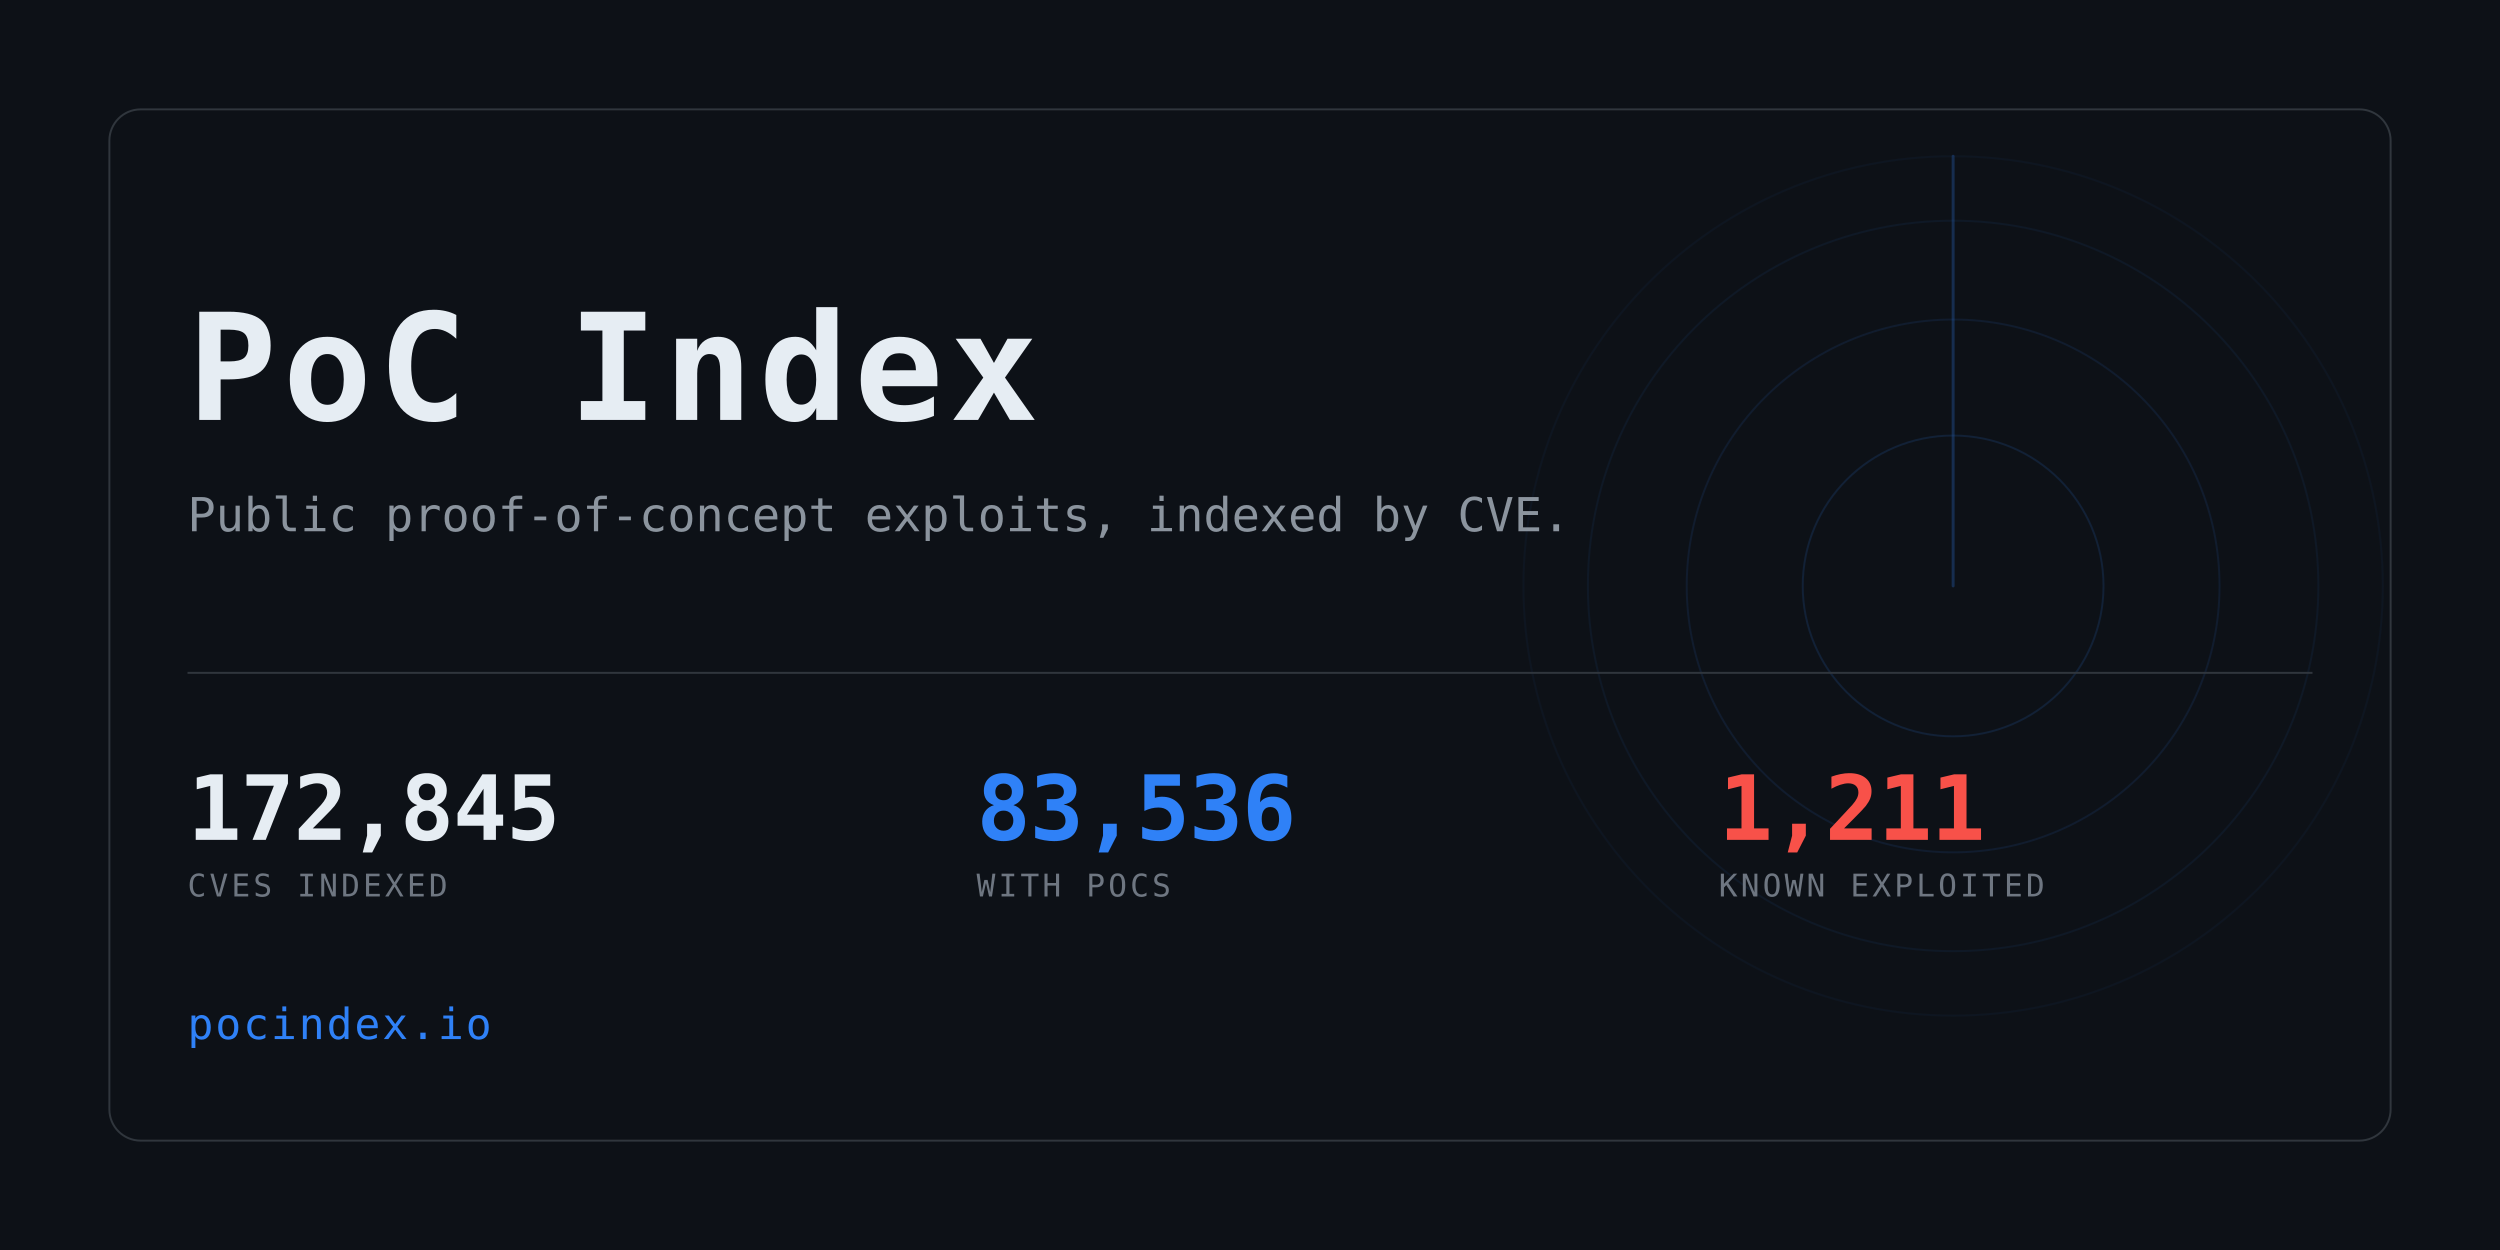
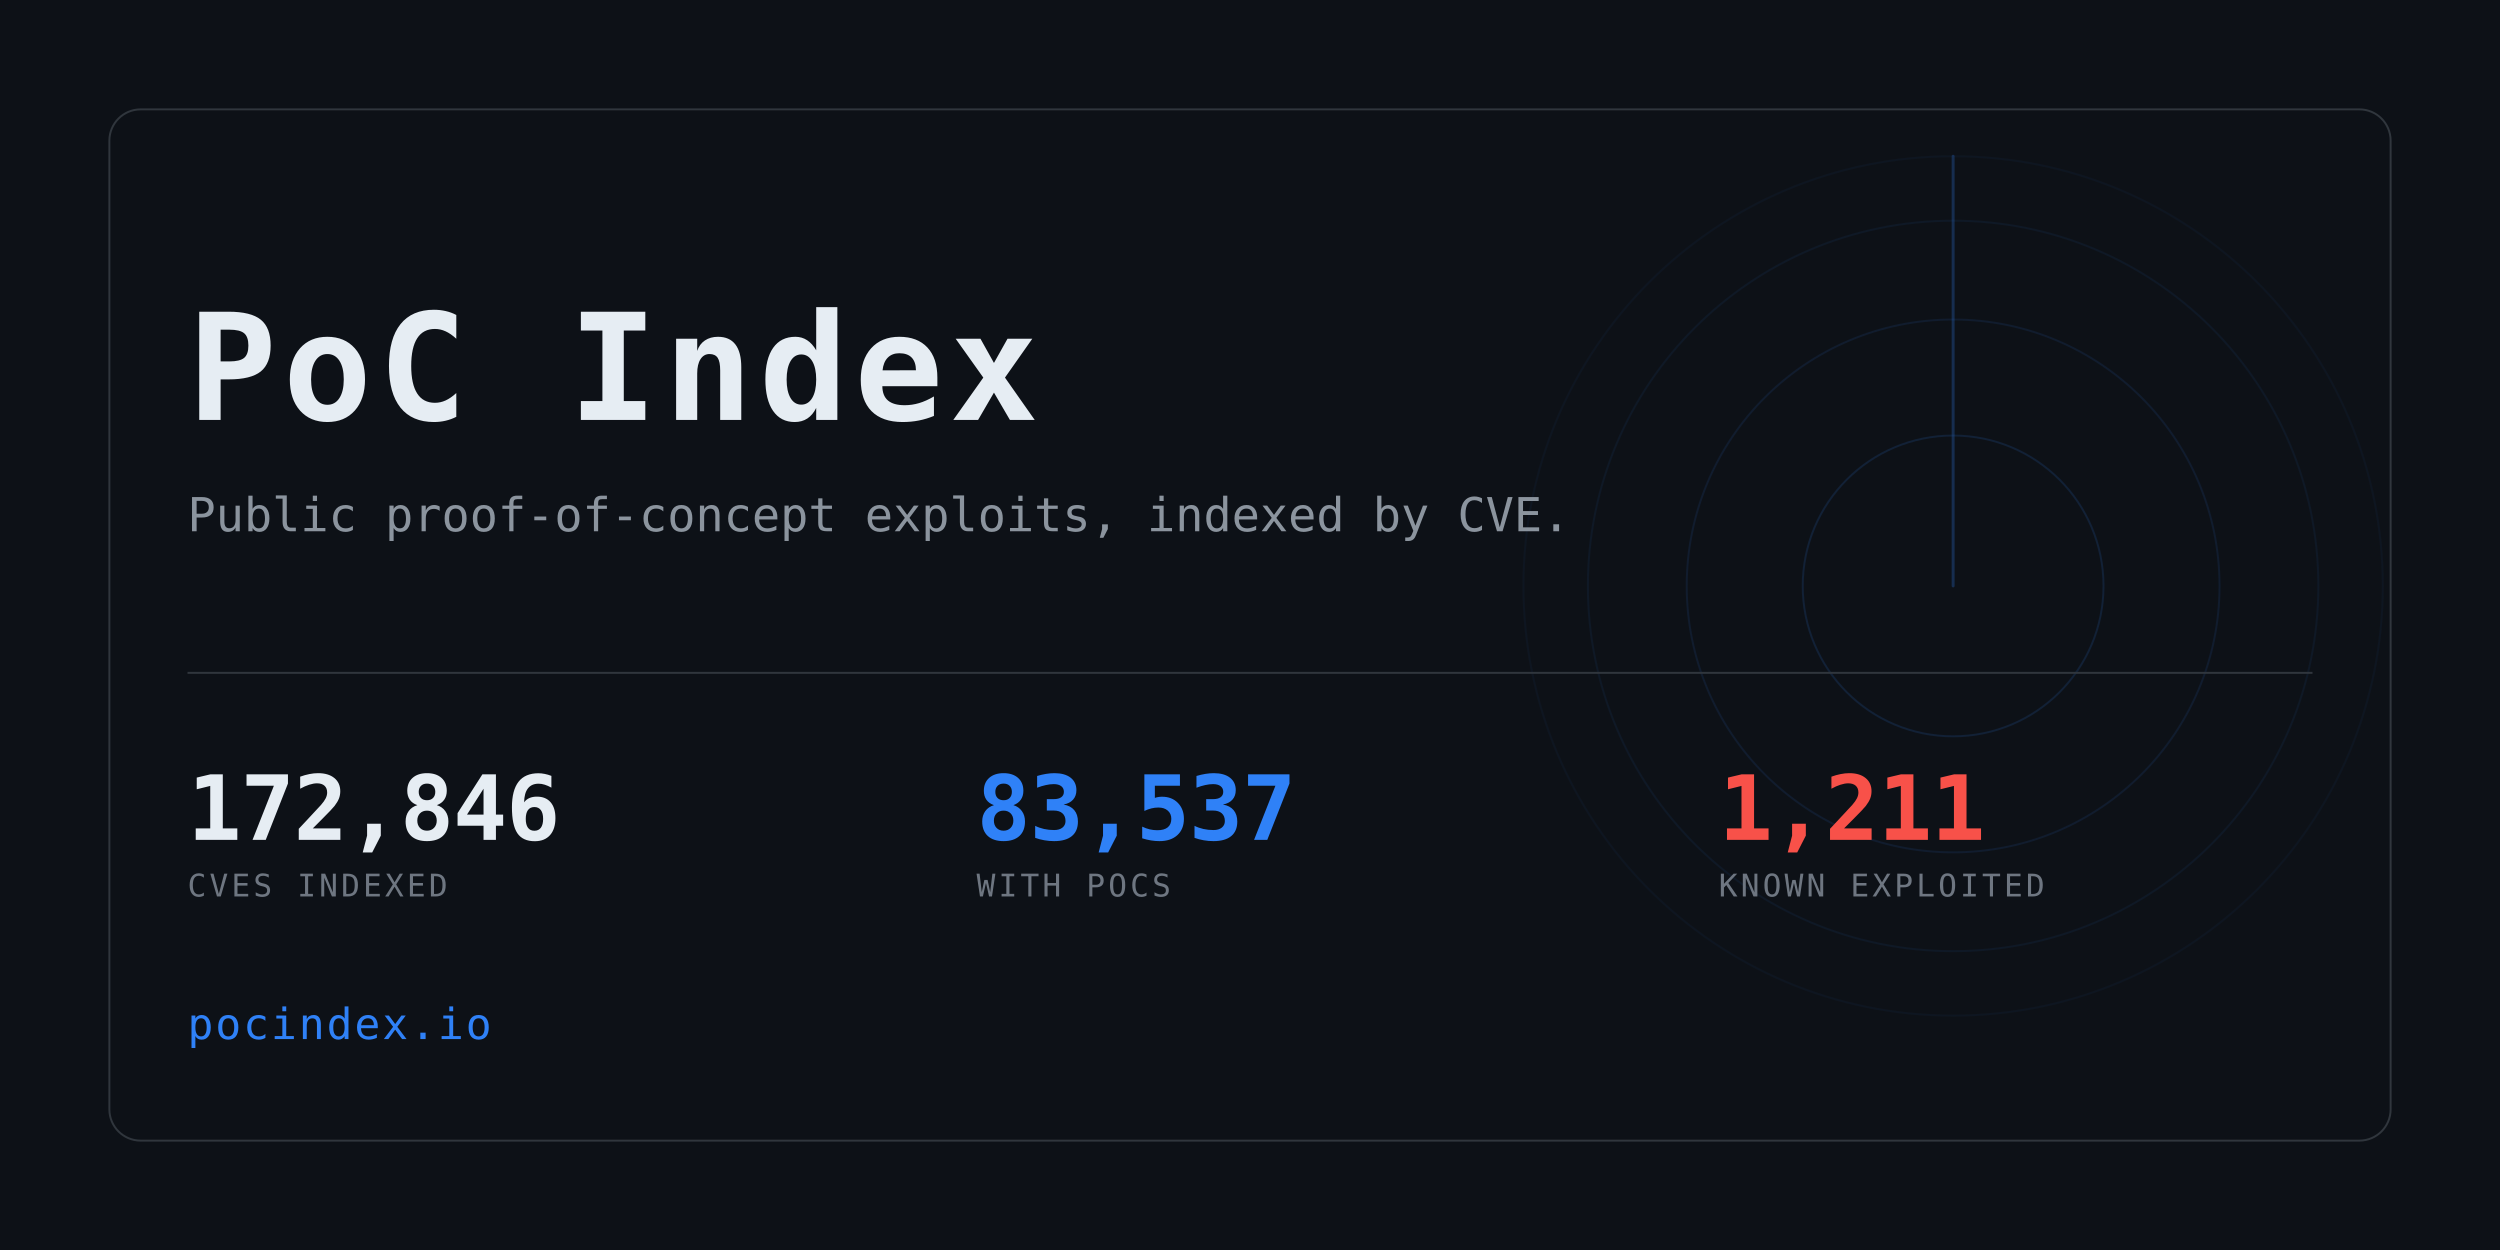
<svg xmlns="http://www.w3.org/2000/svg" width="1280" height="640" viewBox="0 0 1280 640" role="img" aria-label="PoC Index">
  <clipPath id="card">
    <rect x="56" y="56" width="1168" height="528" rx="16" />
  </clipPath>
  <rect width="1280" height="640" fill="#0d1117" />
  <g clip-path="url(#card)" opacity="0.6">
    <g>
      <circle cx="1000" cy="300" r="77.0" fill="none" stroke="#2f81f7" stroke-width="1" opacity="0.234" />
      <circle cx="1000" cy="300" r="136.4" fill="none" stroke="#2f81f7" stroke-width="1" opacity="0.169" />
      <circle cx="1000" cy="300" r="187.0" fill="none" stroke="#2f81f7" stroke-width="1" opacity="0.117" />
      <circle cx="1000" cy="300" r="220.0" fill="none" stroke="#2f81f7" stroke-width="1" opacity="0.078" />
      <line x1="1000" y1="300" x2="1000" y2="80.0" stroke="#2f81f7" stroke-width="1.5" stroke-linecap="round" opacity="0.416">
        <animateTransform attributeName="transform" type="rotate" from="0 1000 300" to="360 1000 300" dur="8s" repeatCount="indefinite" />
      </line>
    </g>
  </g>
  <rect x="56" y="56" width="1168" height="528" rx="16" fill="none" stroke="#30363d" />
  <text x="96" y="215" font-family="ui-monospace,SFMono-Regular,Menlo,Consolas,monospace" font-size="76" font-weight="700" fill="#e6edf3" letter-spacing="3">PoC Index</text>
  <text x="96" y="272" font-family="ui-monospace,SFMono-Regular,Menlo,Consolas,monospace" font-size="24" fill="#8b949e">
    Public proof-of-concept exploits, indexed by CVE.</text>
  <rect x="96" y="344" width="1088" height="1" fill="#30363d" />
-   <text x="96" y="430" font-family="ui-monospace,SFMono-Regular,Menlo,Consolas,monospace" font-size="46" font-weight="700" fill="#e6edf3" letter-spacing="-0.5">172,845</text>
+   <text x="96" y="430" font-family="ui-monospace,SFMono-Regular,Menlo,Consolas,monospace" font-size="46" font-weight="700" fill="#e6edf3" letter-spacing="-0.5">172,846</text>
  <text x="96" y="459" font-family="ui-monospace,SFMono-Regular,Menlo,Consolas,monospace" font-size="16" fill="#6e7681" letter-spacing="1.6">CVES INDEXED</text>
-   <text x="500" y="430" font-family="ui-monospace,SFMono-Regular,Menlo,Consolas,monospace" font-size="46" font-weight="700" fill="#2f81f7" letter-spacing="-0.5">83,536</text>
+   <text x="500" y="430" font-family="ui-monospace,SFMono-Regular,Menlo,Consolas,monospace" font-size="46" font-weight="700" fill="#2f81f7" letter-spacing="-0.5">83,537</text>
  <text x="500" y="459" font-family="ui-monospace,SFMono-Regular,Menlo,Consolas,monospace" font-size="16" fill="#6e7681" letter-spacing="1.6">WITH POCS</text>
  <text x="880" y="430" font-family="ui-monospace,SFMono-Regular,Menlo,Consolas,monospace" font-size="46" font-weight="700" fill="#f85149" letter-spacing="-0.5">1,211</text>
  <text x="880" y="459" font-family="ui-monospace,SFMono-Regular,Menlo,Consolas,monospace" font-size="16" fill="#6e7681" letter-spacing="1.6">KNOWN EXPLOITED</text>
  <text x="96" y="532" font-family="ui-monospace,SFMono-Regular,Menlo,Consolas,monospace" font-size="22" fill="#2f81f7" letter-spacing="1">pocindex.io</text>
</svg>
